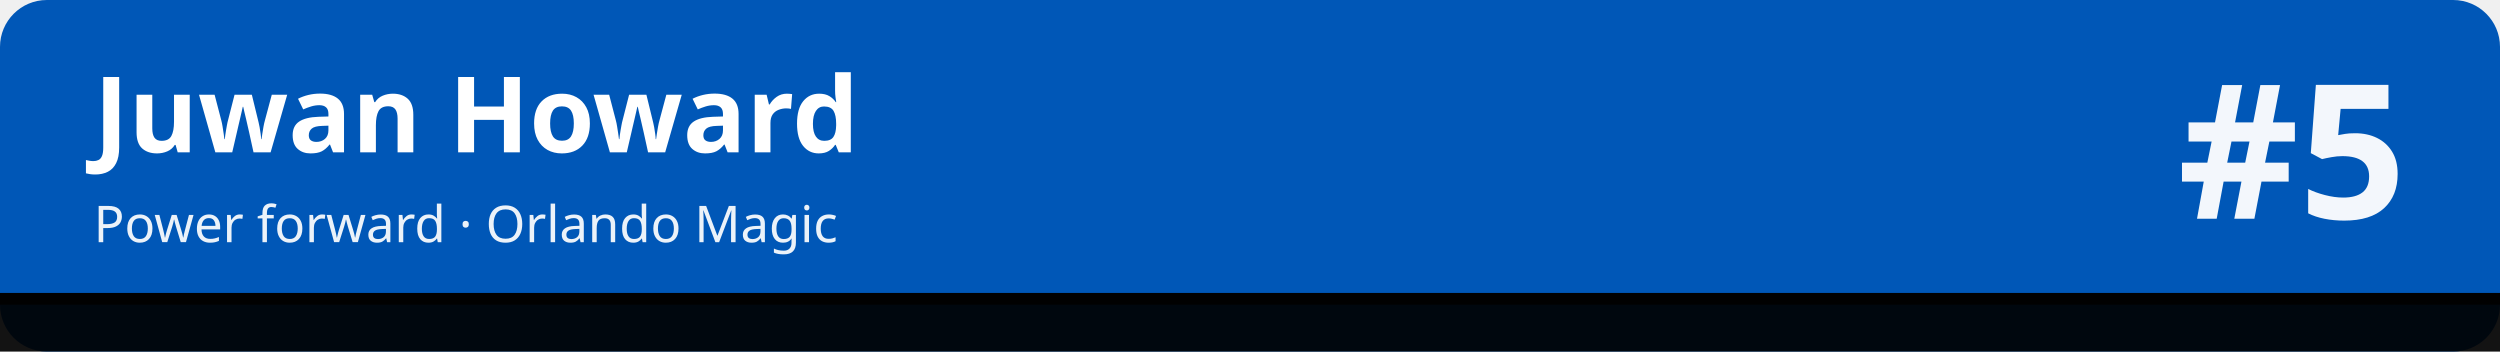
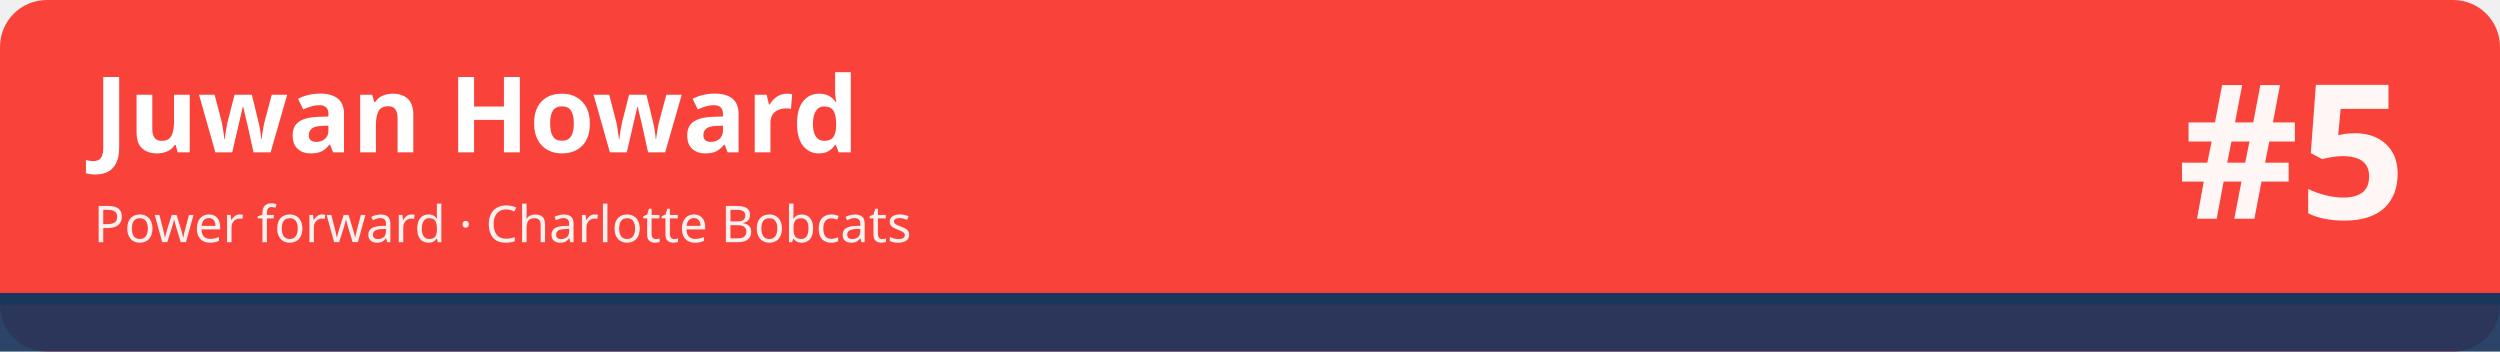
<svg xmlns="http://www.w3.org/2000/svg" width="1280" height="180" viewBox="0 0 1280 180" role="img" aria-labelledby="t d">
-   <rect width="1280" height="180" rx="24" fill="#0057b7" />
-   <rect x="0" y="150" width="1280" height="30" fill="#010101" fill-opacity=".92" />
-   <rect x="0" y="150" width="1280" height="6" fill="#010101" />
+   <rect width="1280" height="180" rx="24" fill="#f9423a" />
+   <rect x="0" y="150" width="1280" height="30" fill="#1b365d" fill-opacity=".92" />
+   <rect x="0" y="150" width="1280" height="6" fill="#1b365d" />
  <text x="48" y="78" font-family="sans-serif" font-size="54" font-weight="700" fill="#ffffff">Juwan Howard</text>
-   <text x="48" y="124" font-family="sans-serif" font-size="26" fill="#ffffff" fill-opacity=".92">Power forward · Orlando Magic</text>
+   <text x="48" y="124" font-family="sans-serif" font-size="26" fill="#ffffff" fill-opacity=".92">Power forward · Charlotte Bobcats</text>
  <text x="1232" y="112" font-family="sans-serif" font-size="96" font-weight="800" fill="#ffffff" fill-opacity=".95" text-anchor="end">#5</text>
</svg>
